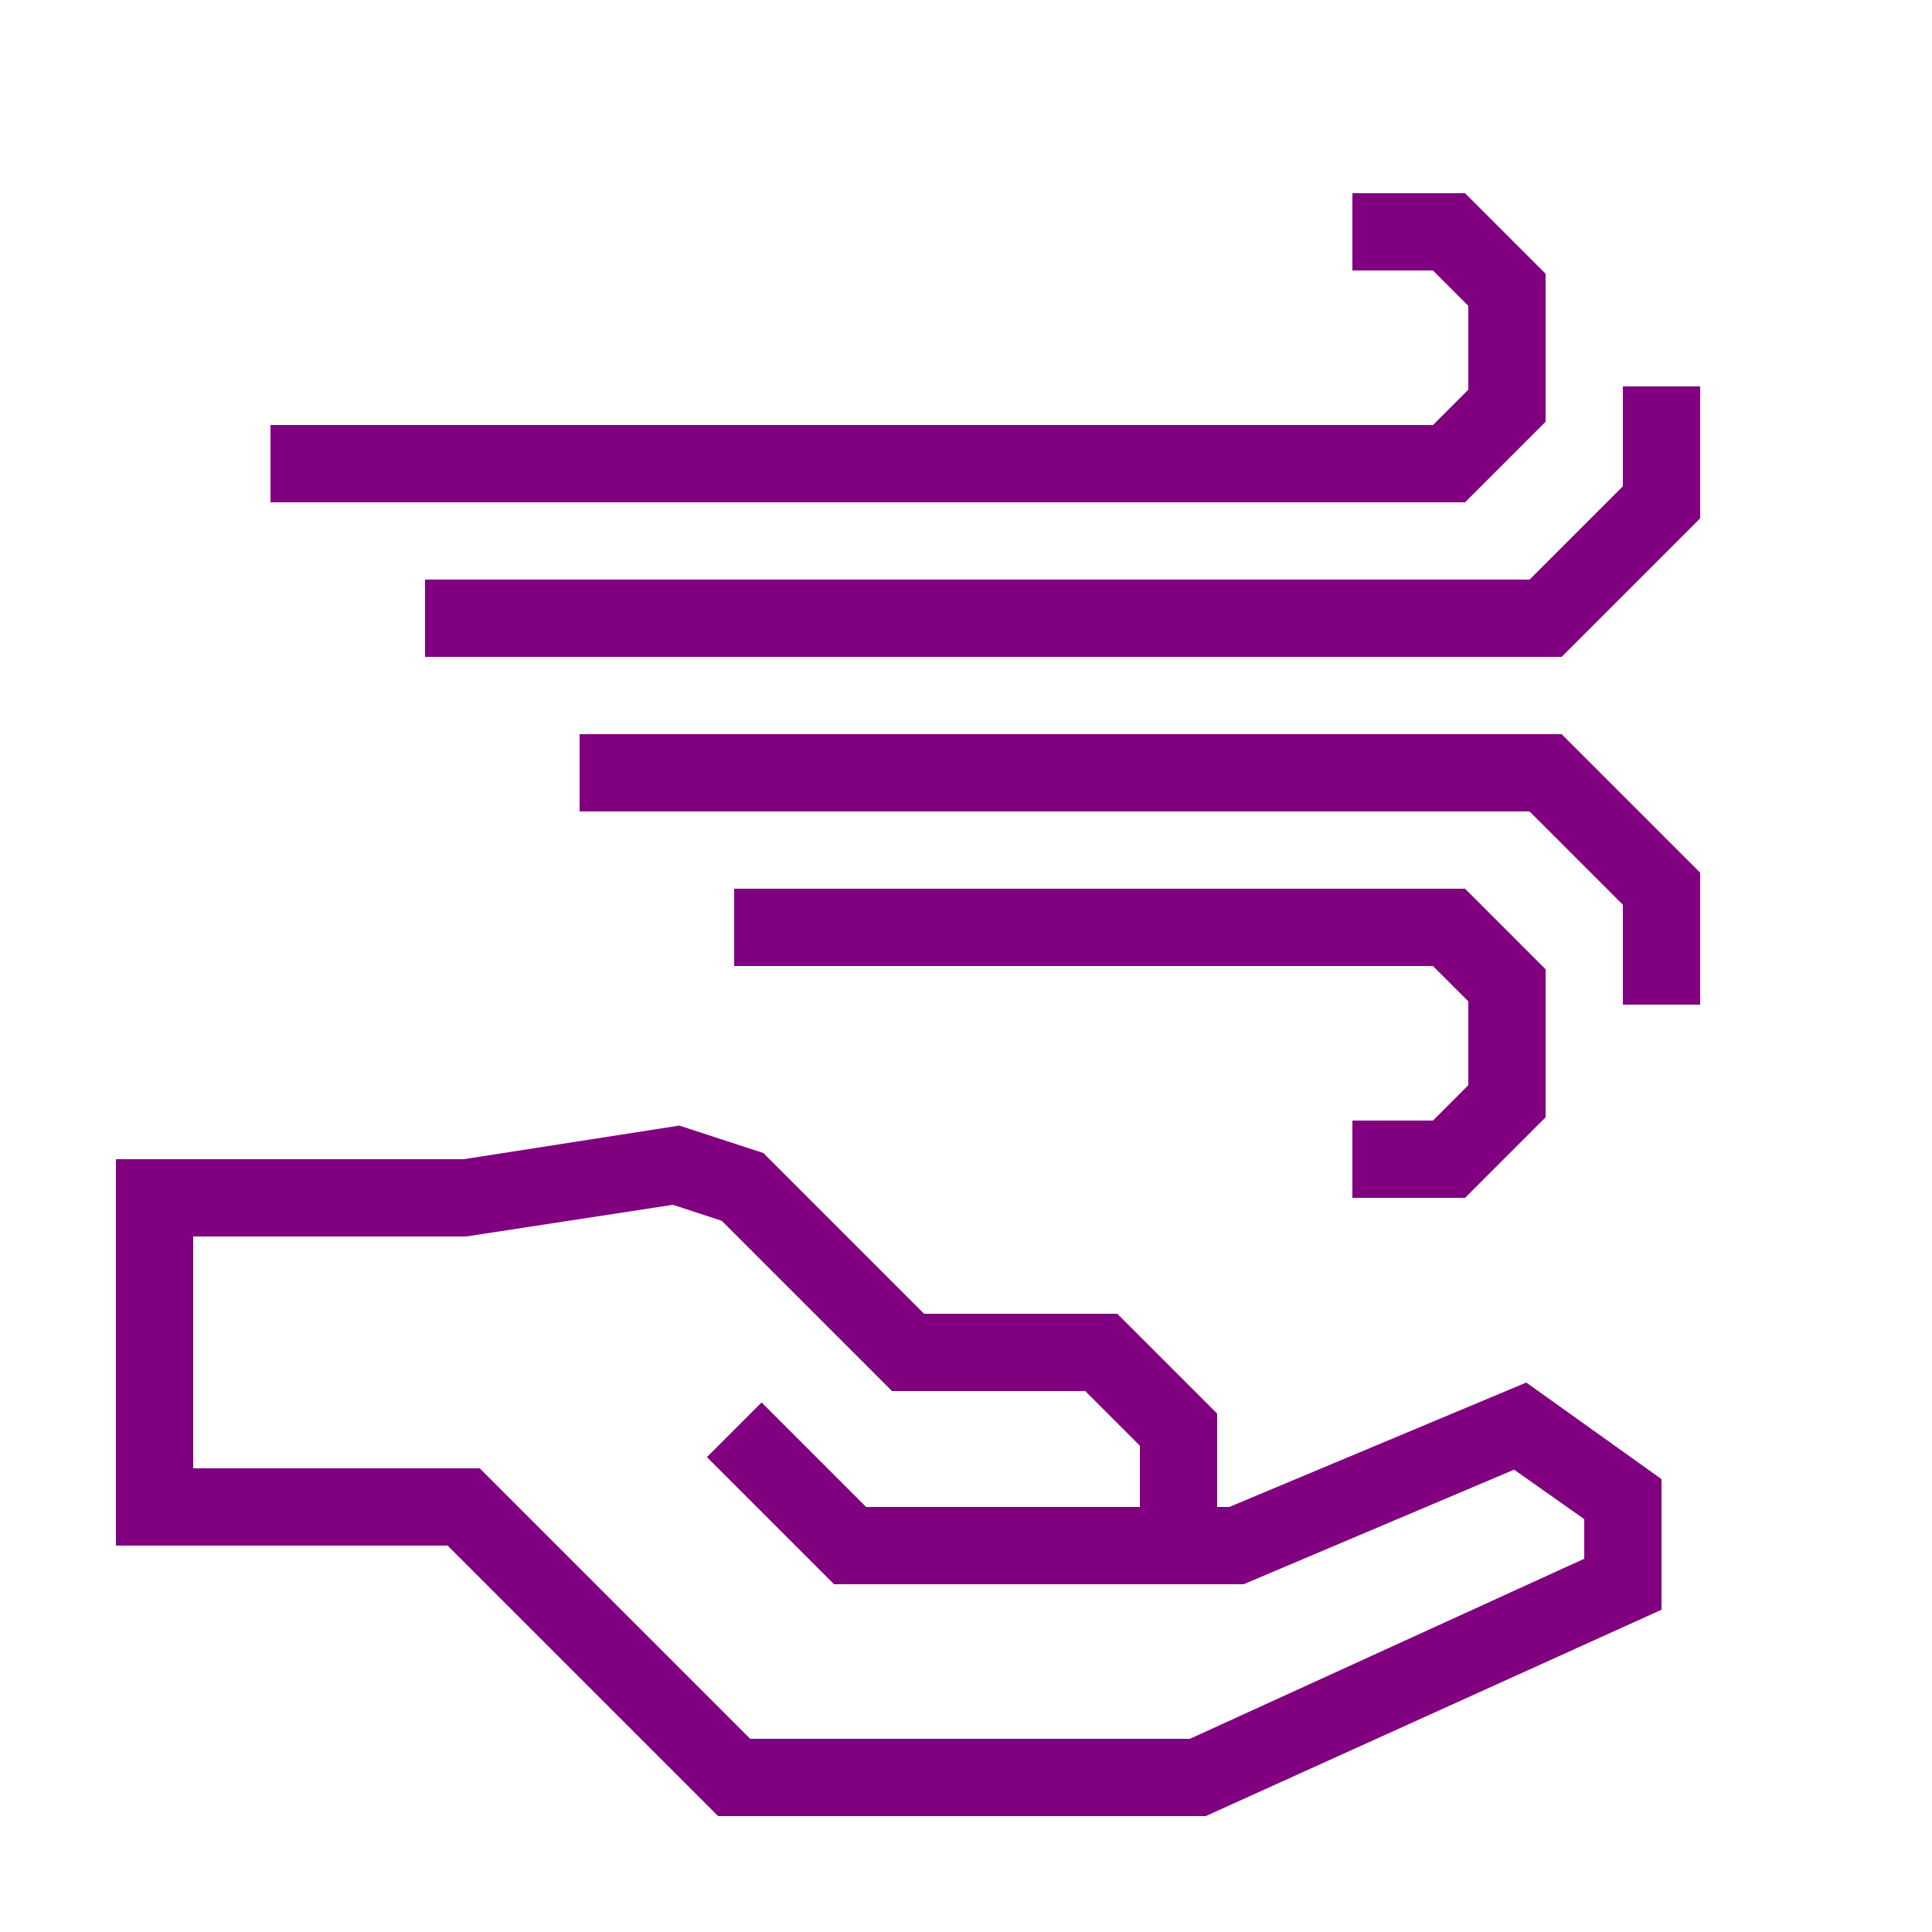
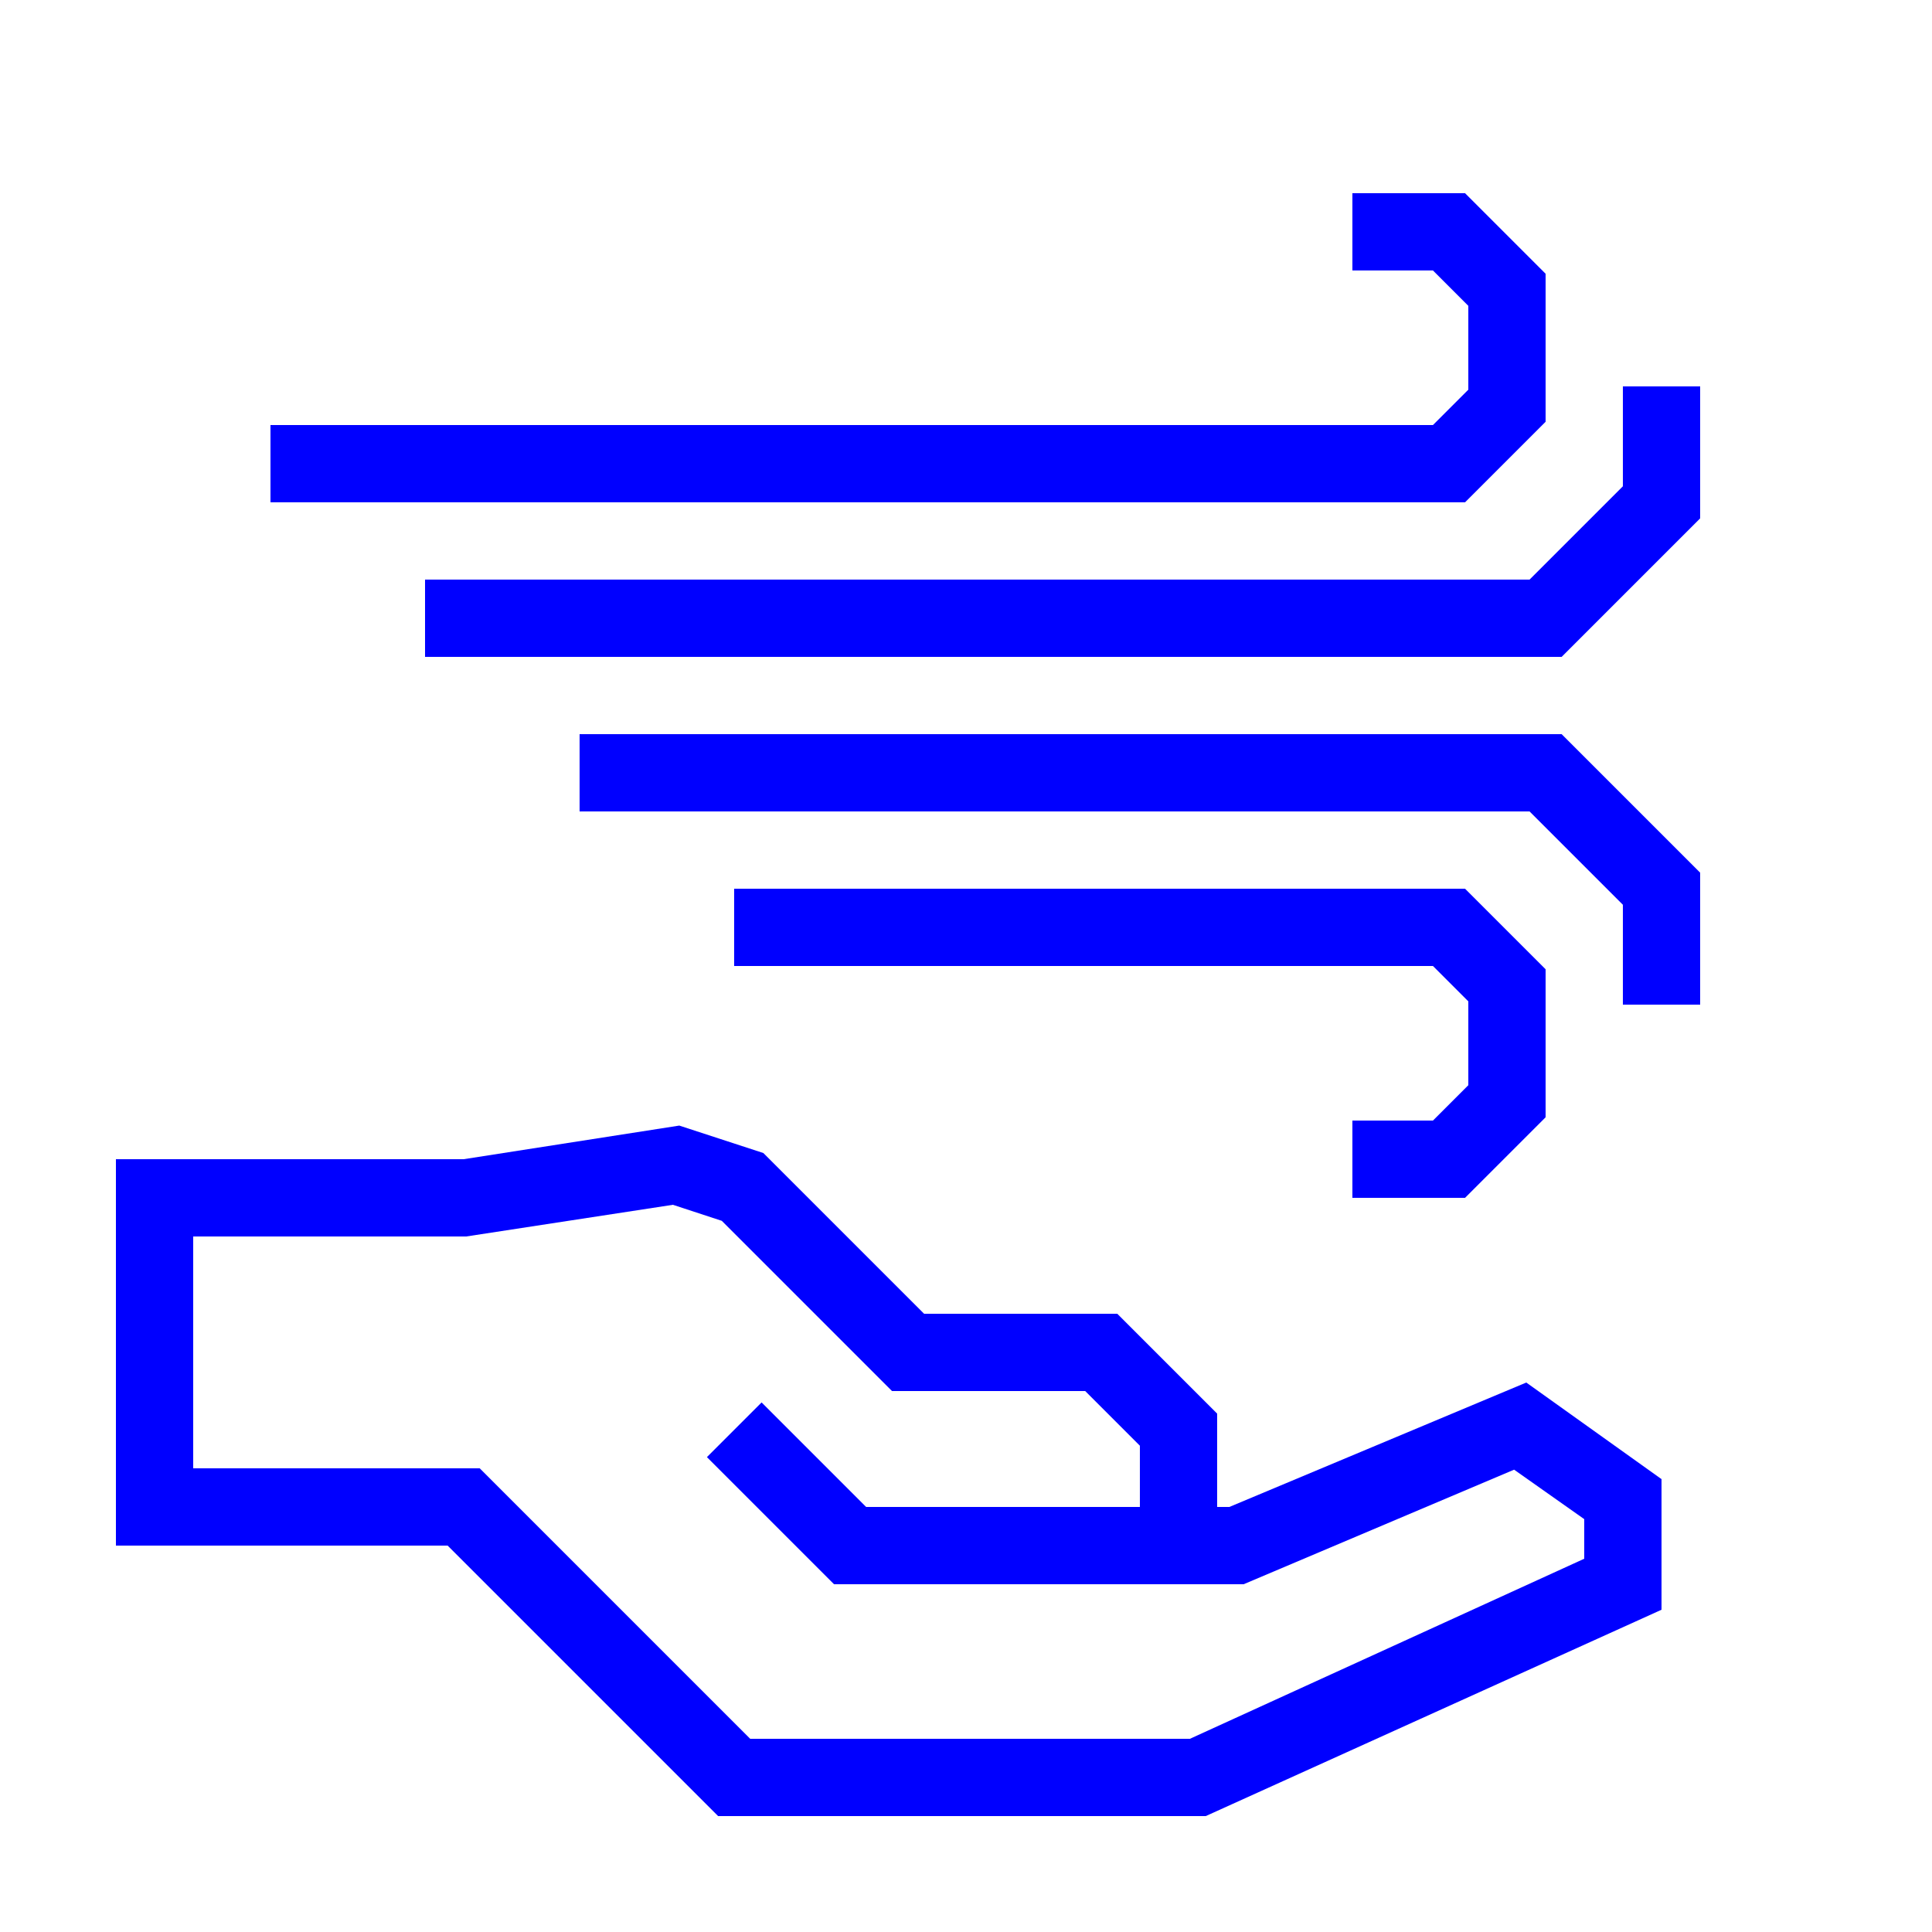
- <svg xmlns="http://www.w3.org/2000/svg" data-name="Warstwa 1" viewBox="0 0 100 100" x="0px" y="0px" style="fill:purple">
+ <svg xmlns="http://www.w3.org/2000/svg" data-name="Warstwa 1" viewBox="0 0 100 100" x="0px" y="0px" style="fill:blue">
  <path d="M63.63,78H63V73.17L57.83,68h-10l-8.32-8.32-4.35-1.42L24,60H6V80H23.17l14,14H62.41L86,83.32V76.56l-7-5ZM82,80.68,61.59,90H38.83l-14-14H10V64H24.13l10.7-1.64,2.53.83L46.17,72h10L59,74.83V78H44.83l-5.41-5.41-2.83,2.83L43.17,82H64.37l14-5.93L82,78.63Z" />
  <polygon points="74.17 58 70 58 70 62 75.83 62 80 57.83 80 50.17 75.83 46 38 46 38 50 74.17 50 76 51.83 76 56.17 74.17 58" />
  <polygon points="30 38 30 42 79.17 42 84 46.83 84 52 88 52 88 45.17 80.83 38 30 38" />
  <polygon points="80 21.83 80 14.17 75.83 10 70 10 70 14 74.17 14 76 15.83 76 20.17 74.17 22 14 22 14 26 75.83 26 80 21.83" />
  <polygon points="84 20 84 25.17 79.17 30 22 30 22 34 80.83 34 88 26.83 88 20 84 20" />
</svg>
